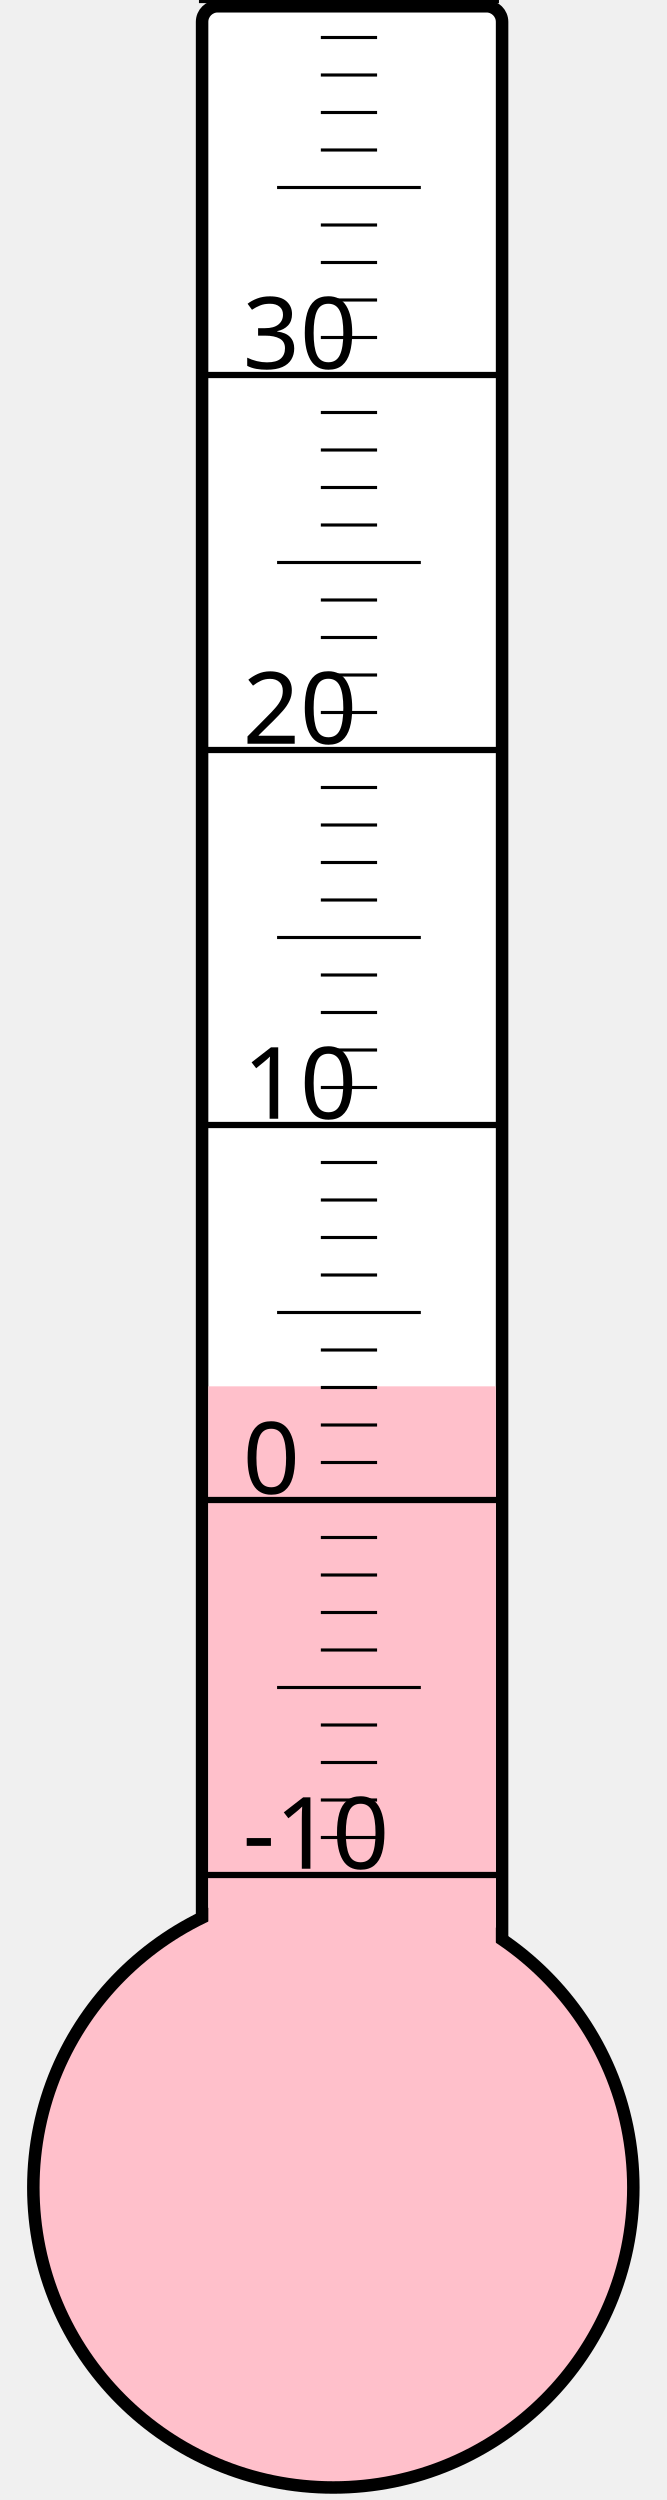
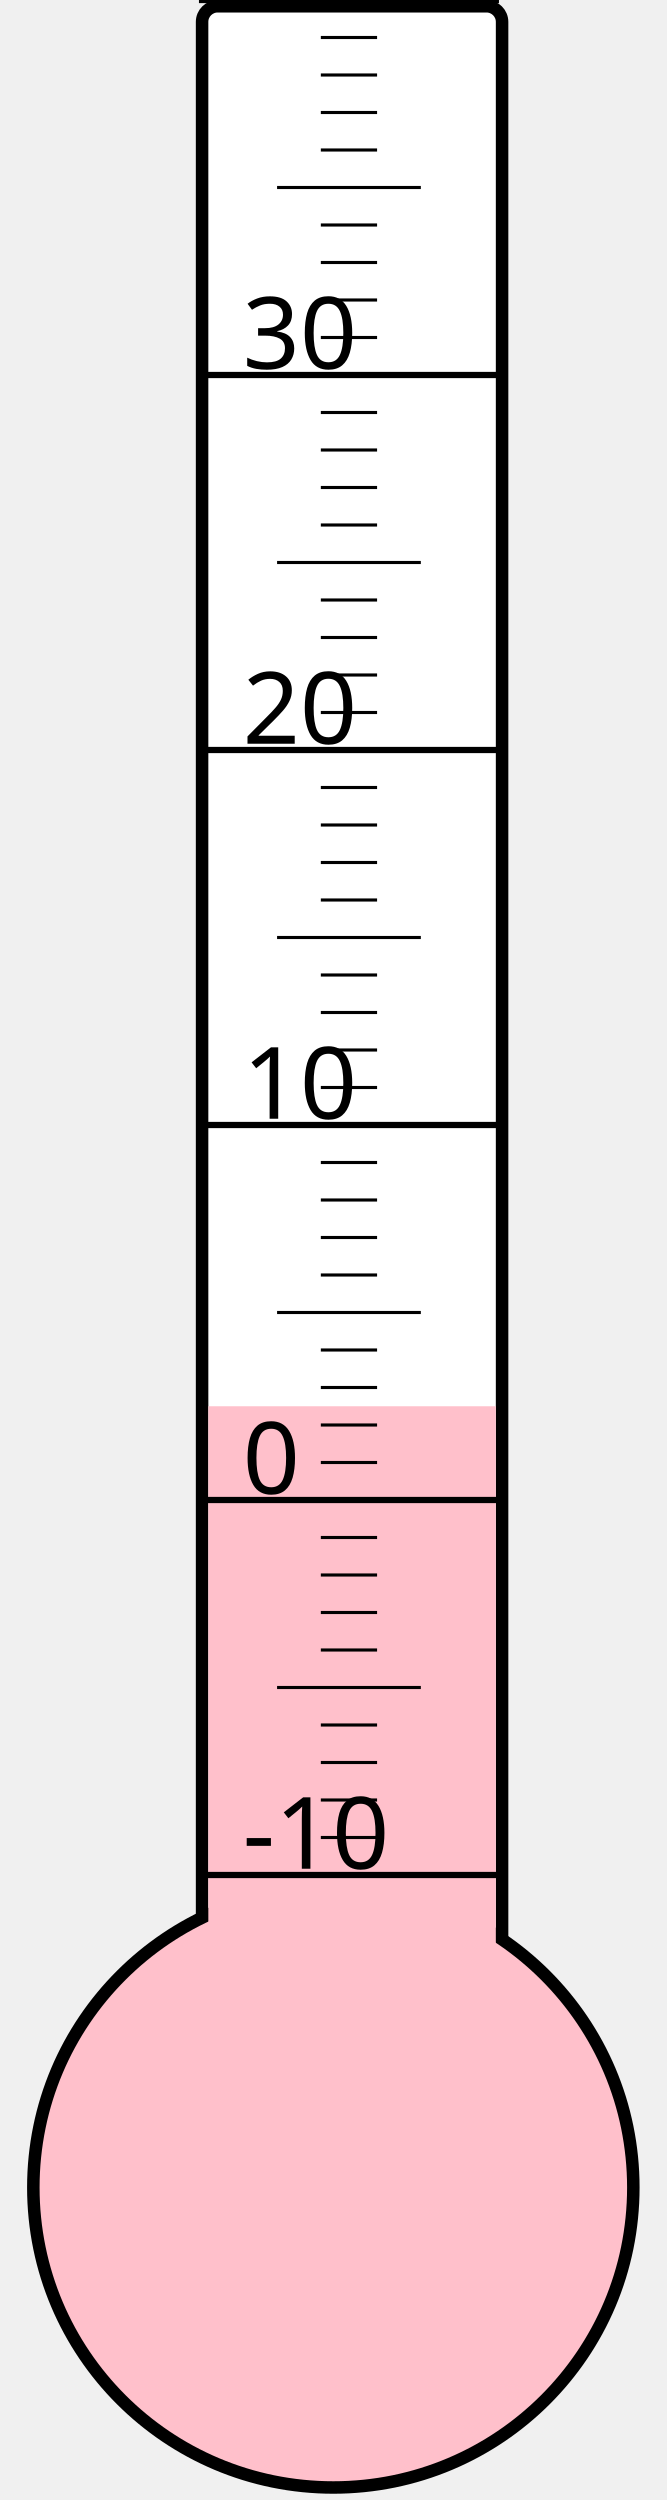
<svg xmlns="http://www.w3.org/2000/svg" width="40px" height="150px" viewBox="0 0 200 800">
  <rect width="200" height="800" x="0" y="0" style="fill: #ffffeb; fill-opacity: 0;" />
  <rect width="96" height="680" x="58" y="2" rx="5" ry="5" style="fill: white; fill-opacity: 1; stroke: black; stroke-width: 4;" />
  <circle cx="100" cy="700" r="96" style="fill: pink; stroke: black; stroke-width: 4;" />
-   <rect width="92" height="256.375" x="60" y="443.625" style="fill: pink; fill-opacity: 1; stroke-width: 0;" />
+   <rect width="92" height="250.0" x="60" y="450.0" style="fill: pink; fill-opacity: 1; stroke-width: 0;" />
  <text x="71" y="598" style="font-family: sans-serif; font-size: 24pt;">-10</text>
  <text x="71" y="478" style="font-family: sans-serif; font-size: 24pt;">0</text>
  <text x="71" y="358" style="font-family: sans-serif; font-size: 24pt;">10</text>
  <text x="71" y="238" style="font-family: sans-serif; font-size: 24pt;">20</text>
  <text x="71" y="118" style="font-family: sans-serif; font-size: 24pt;">30</text>
  <g style="stroke: black;">
    <line x1="57" y1="600" x2="153" y2="600" style="stroke-width: 2;" />
    <line x1="96" y1="588" x2="114" y2="588" style="stroke-width: 1;" />
    <line x1="96" y1="576" x2="114" y2="576" style="stroke-width: 1;" />
    <line x1="96" y1="564" x2="114" y2="564" style="stroke-width: 1;" />
    <line x1="96" y1="552" x2="114" y2="552" style="stroke-width: 1;" />
    <line x1="82" y1="540" x2="128" y2="540" style="stroke-width: 1;" />
    <line x1="96" y1="528" x2="114" y2="528" style="stroke-width: 1;" />
    <line x1="96" y1="516" x2="114" y2="516" style="stroke-width: 1;" />
    <line x1="96" y1="504" x2="114" y2="504" style="stroke-width: 1;" />
    <line x1="96" y1="492" x2="114" y2="492" style="stroke-width: 1;" />
    <line x1="57" y1="480" x2="153" y2="480" style="stroke-width: 2;" />
    <line x1="96" y1="468" x2="114" y2="468" style="stroke-width: 1;" />
    <line x1="96" y1="456" x2="114" y2="456" style="stroke-width: 1;" />
    <line x1="96" y1="444" x2="114" y2="444" style="stroke-width: 1;" />
    <line x1="96" y1="432" x2="114" y2="432" style="stroke-width: 1;" />
    <line x1="82" y1="420" x2="128" y2="420" style="stroke-width: 1;" />
    <line x1="96" y1="408" x2="114" y2="408" style="stroke-width: 1;" />
    <line x1="96" y1="396" x2="114" y2="396" style="stroke-width: 1;" />
    <line x1="96" y1="384" x2="114" y2="384" style="stroke-width: 1;" />
    <line x1="96" y1="372" x2="114" y2="372" style="stroke-width: 1;" />
    <line x1="57" y1="360" x2="153" y2="360" style="stroke-width: 2;" />
    <line x1="96" y1="348" x2="114" y2="348" style="stroke-width: 1;" />
    <line x1="96" y1="336" x2="114" y2="336" style="stroke-width: 1;" />
    <line x1="96" y1="324" x2="114" y2="324" style="stroke-width: 1;" />
    <line x1="96" y1="312" x2="114" y2="312" style="stroke-width: 1;" />
    <line x1="82" y1="300" x2="128" y2="300" style="stroke-width: 1;" />
    <line x1="96" y1="288" x2="114" y2="288" style="stroke-width: 1;" />
    <line x1="96" y1="276" x2="114" y2="276" style="stroke-width: 1;" />
    <line x1="96" y1="264" x2="114" y2="264" style="stroke-width: 1;" />
    <line x1="96" y1="252" x2="114" y2="252" style="stroke-width: 1;" />
    <line x1="57" y1="240" x2="153" y2="240" style="stroke-width: 2;" />
    <line x1="96" y1="228" x2="114" y2="228" style="stroke-width: 1;" />
    <line x1="96" y1="216" x2="114" y2="216" style="stroke-width: 1;" />
    <line x1="96" y1="204" x2="114" y2="204" style="stroke-width: 1;" />
    <line x1="96" y1="192" x2="114" y2="192" style="stroke-width: 1;" />
    <line x1="82" y1="180" x2="128" y2="180" style="stroke-width: 1;" />
    <line x1="96" y1="168" x2="114" y2="168" style="stroke-width: 1;" />
    <line x1="96" y1="156" x2="114" y2="156" style="stroke-width: 1;" />
    <line x1="96" y1="144" x2="114" y2="144" style="stroke-width: 1;" />
    <line x1="96" y1="132" x2="114" y2="132" style="stroke-width: 1;" />
    <line x1="57" y1="120" x2="153" y2="120" style="stroke-width: 2;" />
    <line x1="96" y1="108" x2="114" y2="108" style="stroke-width: 1;" />
    <line x1="96" y1="96" x2="114" y2="96" style="stroke-width: 1;" />
    <line x1="96" y1="84" x2="114" y2="84" style="stroke-width: 1;" />
    <line x1="96" y1="72" x2="114" y2="72" style="stroke-width: 1;" />
    <line x1="82" y1="60" x2="128" y2="60" style="stroke-width: 1;" />
    <line x1="96" y1="48" x2="114" y2="48" style="stroke-width: 1;" />
    <line x1="96" y1="36" x2="114" y2="36" style="stroke-width: 1;" />
    <line x1="96" y1="24" x2="114" y2="24" style="stroke-width: 1;" />
    <line x1="96" y1="12" x2="114" y2="12" style="stroke-width: 1;" />
    <line x1="57" y1="0" x2="153" y2="0" style="stroke-width: 2;" />
  </g>
</svg>
